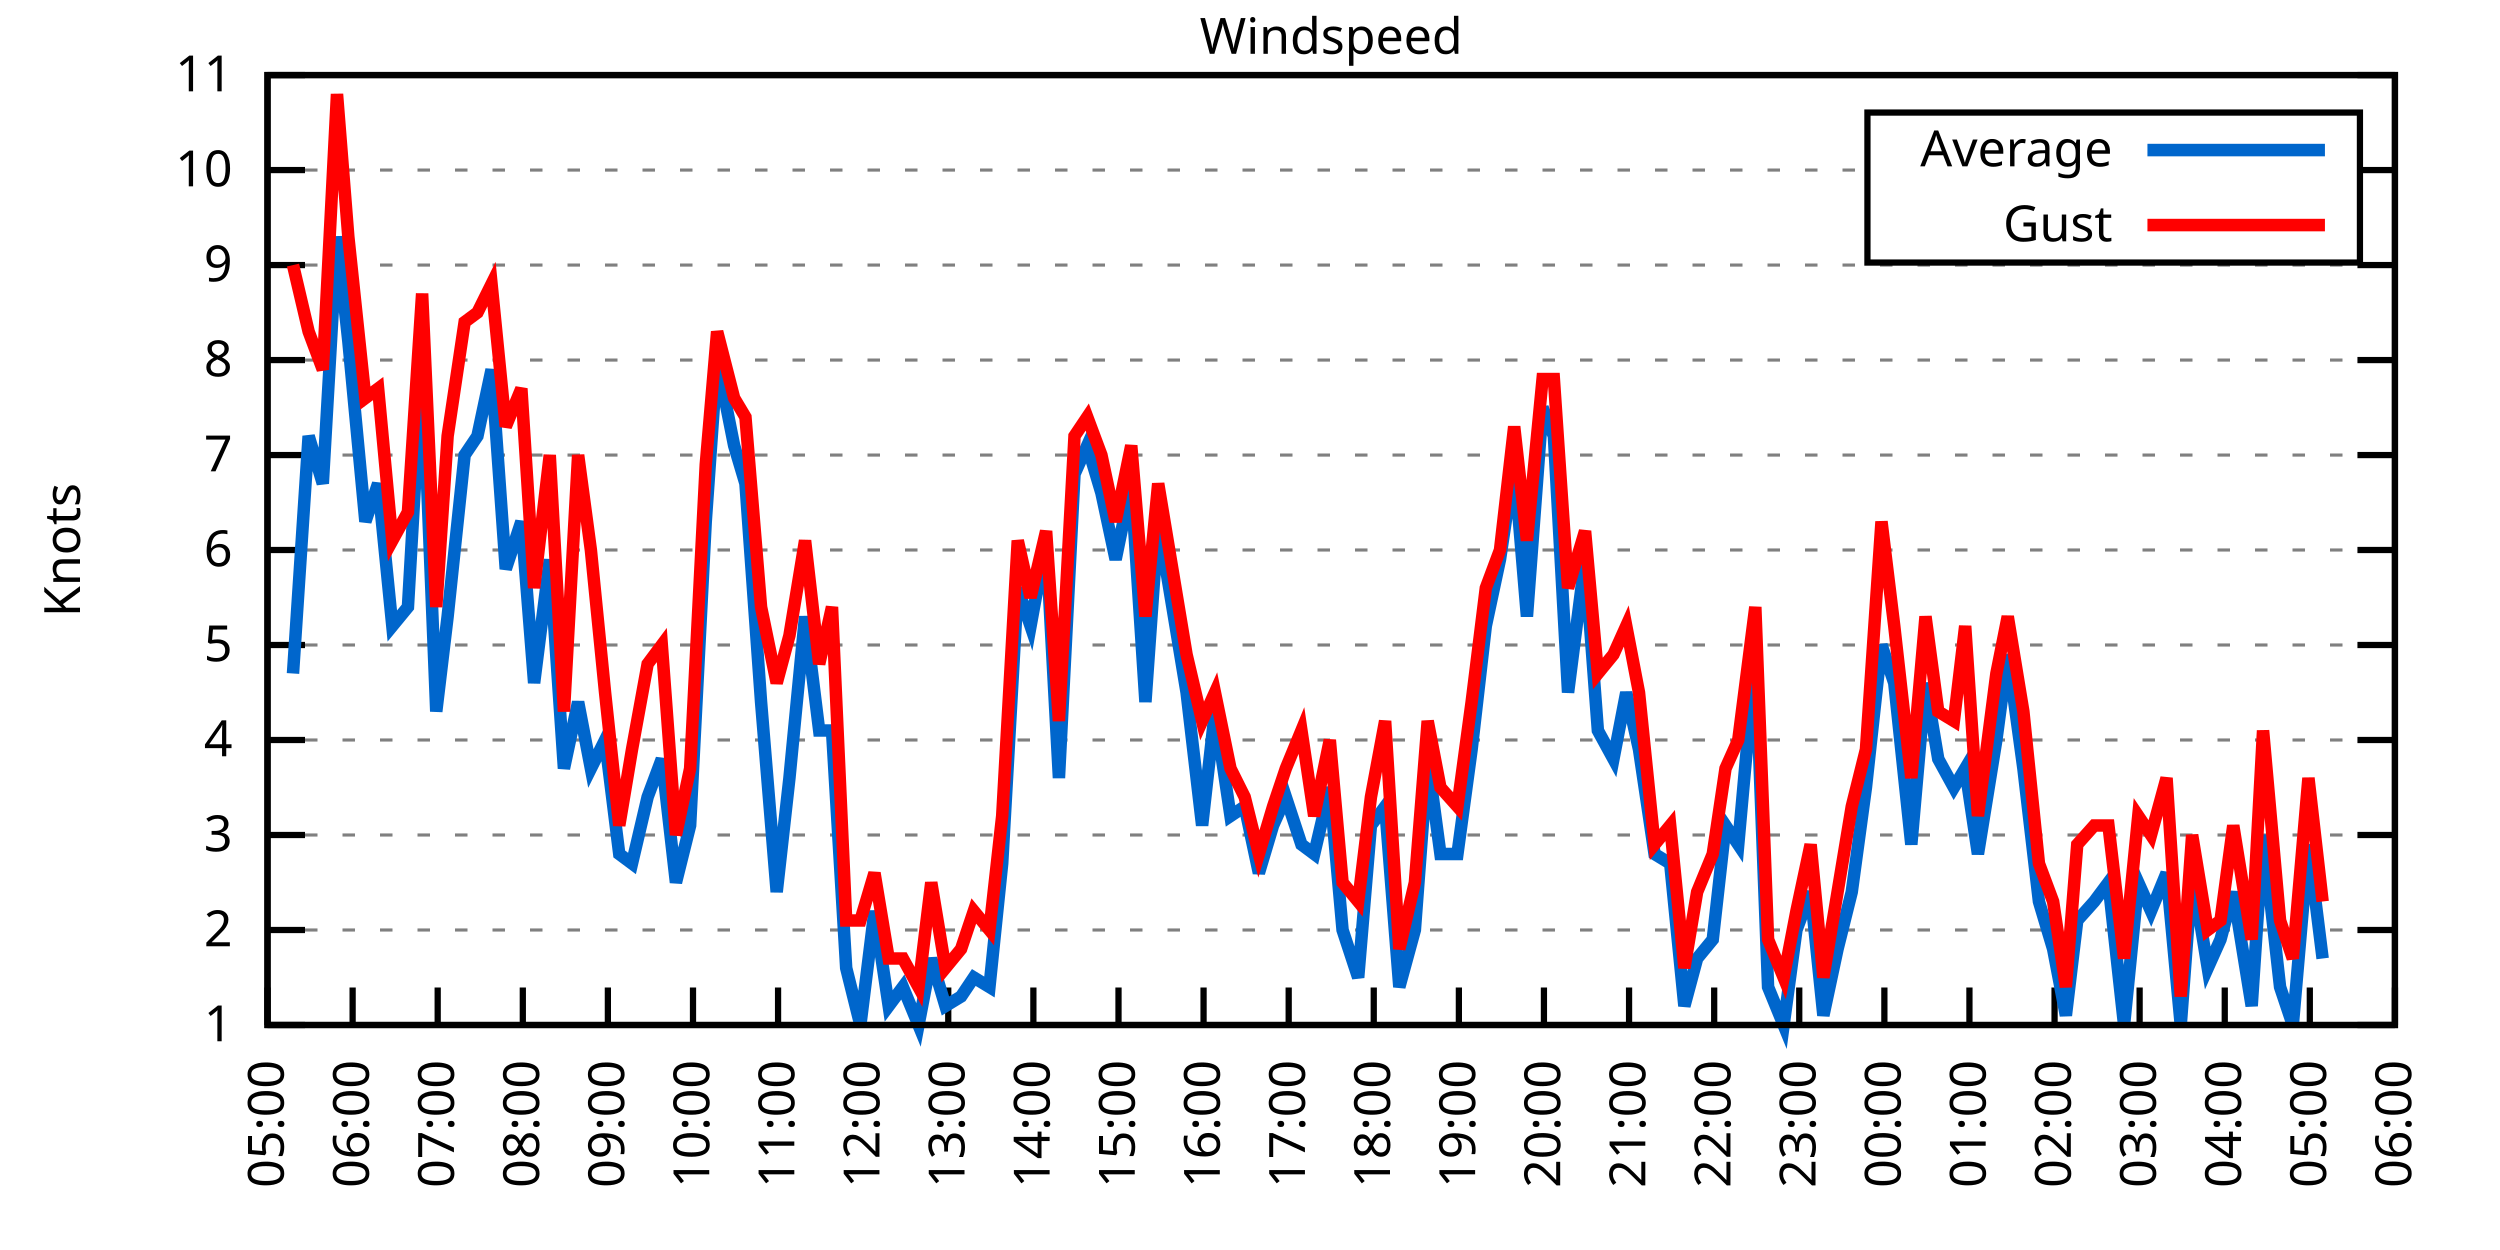
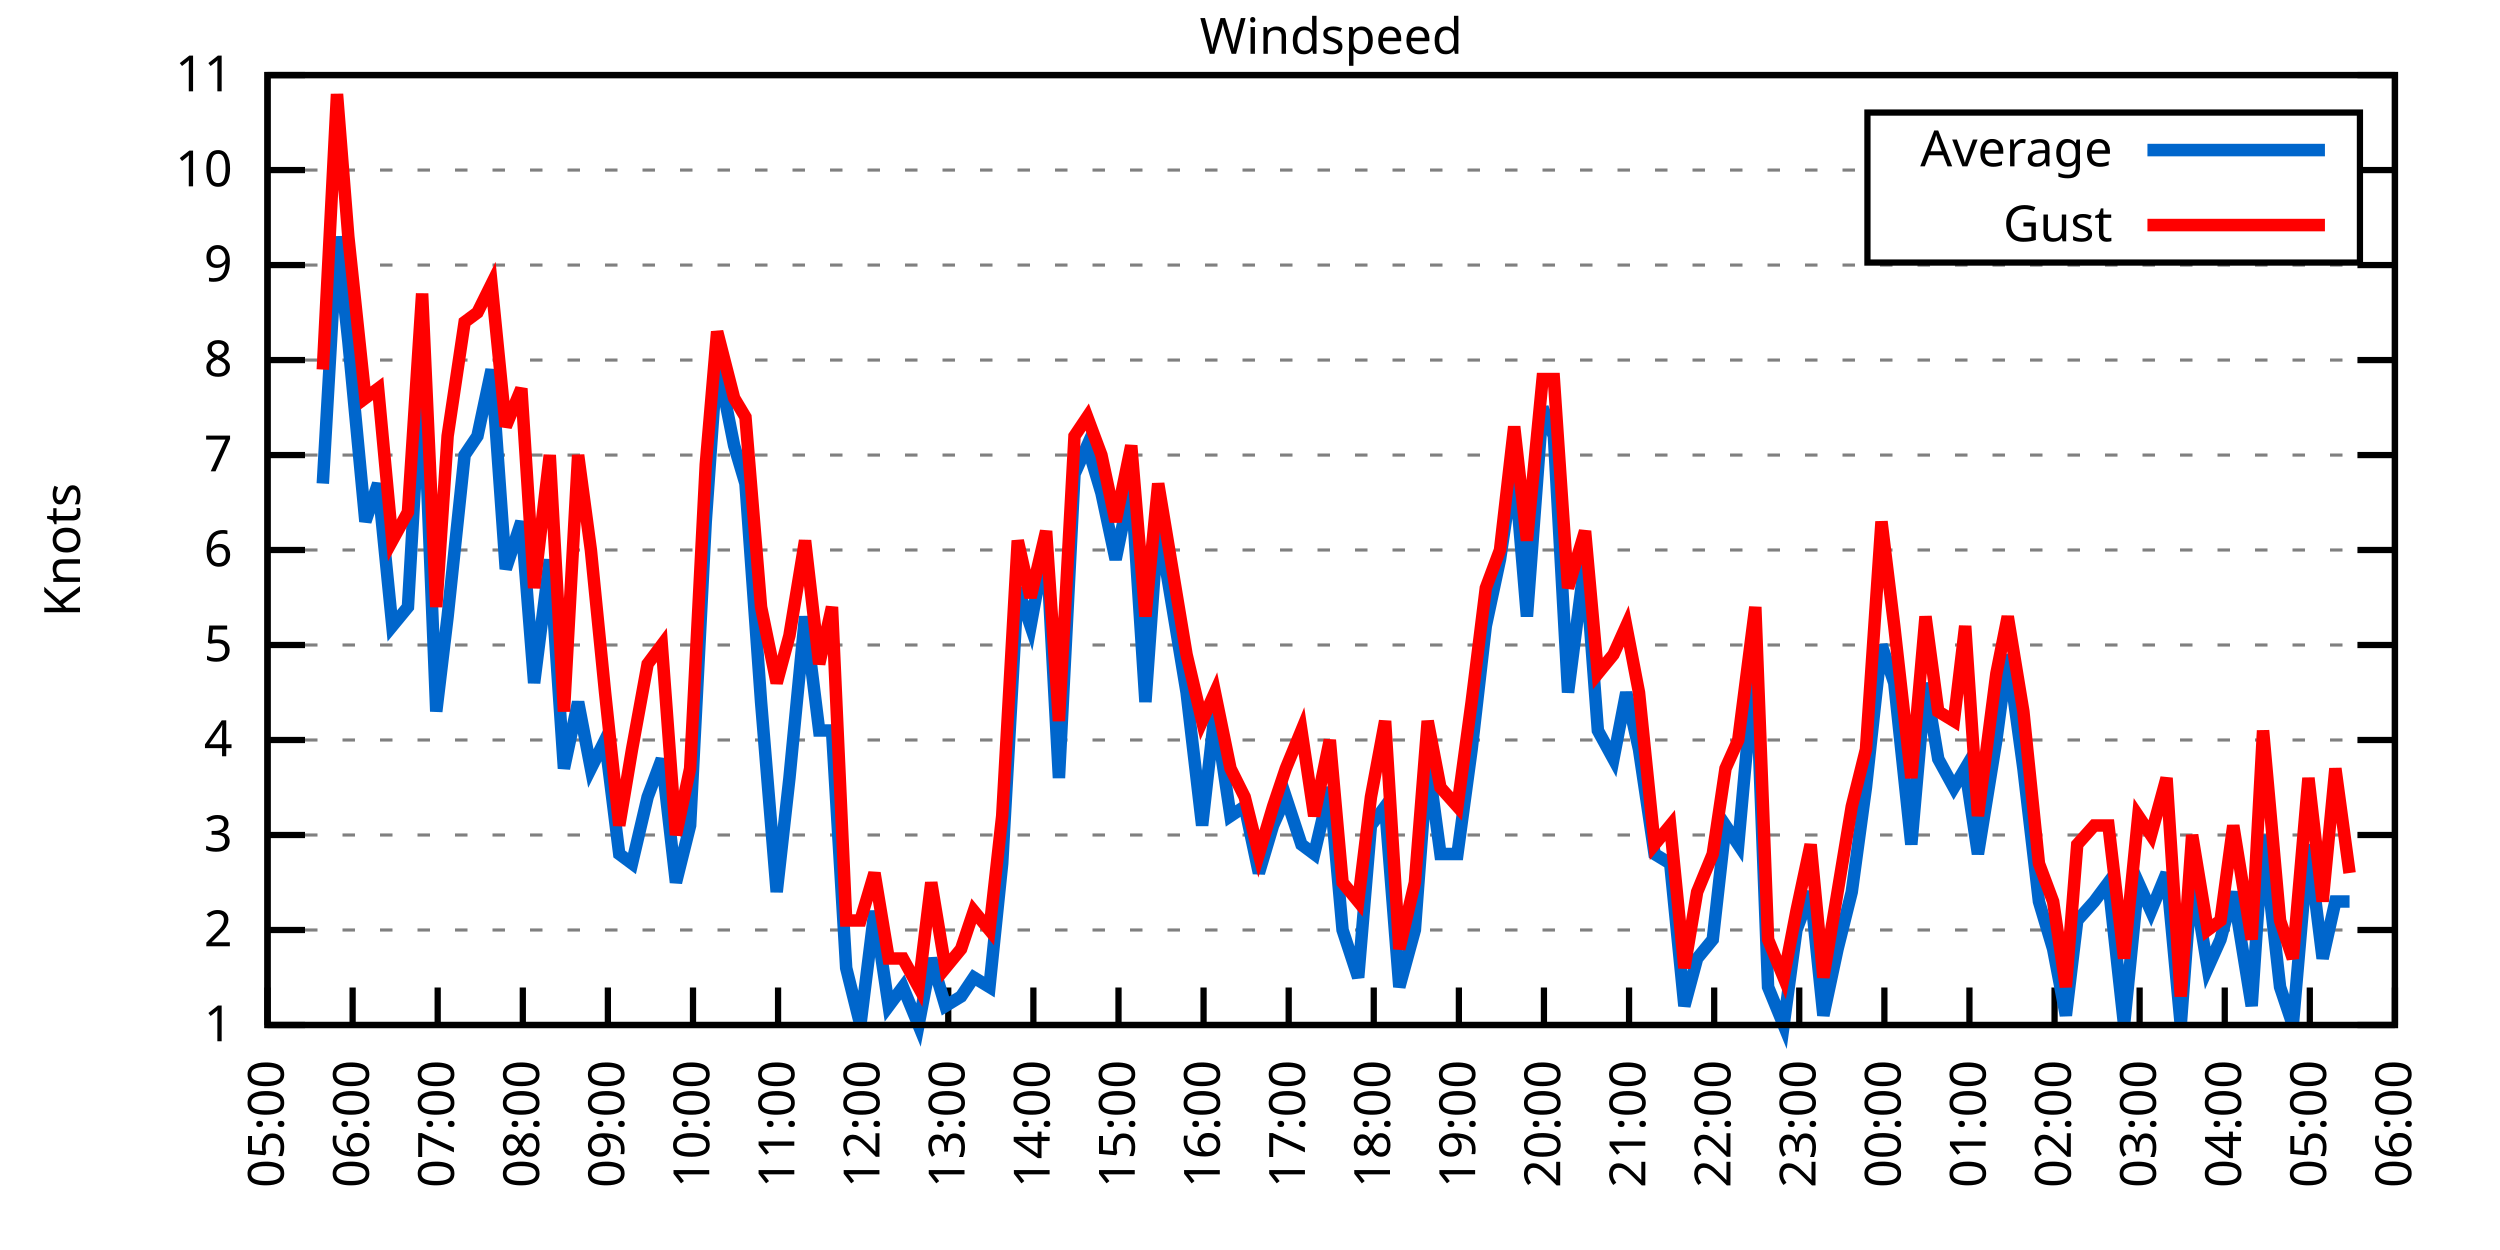
<svg xmlns="http://www.w3.org/2000/svg" xmlns:xlink="http://www.w3.org/1999/xlink" width="400" height="200" viewBox="0 0 400 200">
  <g id="gnuplot_canvas">
    <rect x="0" y="0" width="400" height="200" fill="none" />
    <defs>
      <circle id="gpDot" r="0.5" stroke-width="0.5" stroke="currentColor" />
      <path id="gpPt0" stroke-width="0.333" stroke="currentColor" d="M-1,0 h2 M0,-1 v2" />
      <path id="gpPt1" stroke-width="0.333" stroke="currentColor" d="M-1,-1 L1,1 M1,-1 L-1,1" />
      <path id="gpPt2" stroke-width="0.333" stroke="currentColor" d="M-1,0 L1,0 M0,-1 L0,1 M-1,-1 L1,1 M-1,1 L1,-1" />
      <rect id="gpPt3" stroke-width="0.333" stroke="currentColor" x="-1" y="-1" width="2" height="2" />
      <rect id="gpPt4" stroke-width="0.333" stroke="currentColor" fill="currentColor" x="-1" y="-1" width="2" height="2" />
      <circle id="gpPt5" stroke-width="0.333" stroke="currentColor" cx="0" cy="0" r="1" />
      <use xlink:href="#gpPt5" id="gpPt6" fill="currentColor" stroke="none" />
      <path id="gpPt7" stroke-width="0.333" stroke="currentColor" d="M0,-1.33 L-1.33,0.67 L1.33,0.67 z" />
      <use xlink:href="#gpPt7" id="gpPt8" fill="currentColor" stroke="none" />
      <use xlink:href="#gpPt7" id="gpPt9" stroke="currentColor" transform="rotate(180)" />
      <use xlink:href="#gpPt9" id="gpPt10" fill="currentColor" stroke="none" />
      <use xlink:href="#gpPt3" id="gpPt11" stroke="currentColor" transform="rotate(45)" />
      <use xlink:href="#gpPt11" id="gpPt12" fill="currentColor" stroke="none" />
      <path id="gpPt13" stroke-width="0.333" stroke="currentColor" d="M0,1.330 L1.265,0.411 L0.782,-1.067 L-0.782,-1.076 L-1.265,0.411 z" />
      <use xlink:href="#gpPt13" id="gpPt14" fill="currentColor" stroke="none" />
      <filter id="textbox" filterUnits="objectBoundingBox" x="0" y="0" height="1" width="1">
        <feFlood flood-color="white" flood-opacity="1" result="bgnd" />
        <feComposite in="SourceGraphic" in2="bgnd" operator="atop" />
      </filter>
      <filter id="greybox" filterUnits="objectBoundingBox" x="0" y="0" height="1" width="1">
        <feFlood flood-color="lightgrey" flood-opacity="1" result="grey" />
        <feComposite in="SourceGraphic" in2="grey" operator="atop" />
      </filter>
    </defs>
    <g fill="none" color="white" stroke="currentColor" stroke-width="1.00" stroke-linecap="butt" stroke-linejoin="miter">
</g>
    <g fill="none" color="black" stroke="currentColor" stroke-width="1.00" stroke-linecap="butt" stroke-linejoin="miter">
      <g stroke="none" shape-rendering="crispEdges">
        <polygon fill="rgb(255, 255, 255)" points="42.80,164.00 383.18,164.00 383.18,12.02 42.80,12.02 " />
      </g>
    </g>
    <g fill="none" color="black" stroke="currentColor" stroke-width="1.00" stroke-linecap="butt" stroke-linejoin="miter">
</g>
    <g fill="none" color="black" stroke="black" stroke-width="0.50" stroke-linecap="butt" stroke-linejoin="miter">
</g>
    <g fill="none" color="gray" stroke="currentColor" stroke-width="0.50" stroke-linecap="butt" stroke-linejoin="miter">
      <path stroke="gray" stroke-dasharray="2,4" class="gridline" d="M42.80,164.00 L383.19,164.00  " />
    </g>
    <g fill="none" color="gray" stroke="gray" stroke-width="1.00" stroke-linecap="butt" stroke-linejoin="miter">
</g>
    <g fill="none" color="black" stroke="currentColor" stroke-width="1.00" stroke-linecap="butt" stroke-linejoin="miter">
      <path stroke="black" d="M42.80,164.00 L48.80,164.00 M383.19,164.00 L377.19,164.00  " />
      <g transform="translate(37.20,166.60)" stroke="none" fill="black" font-family="Sans" font-size="8.00" text-anchor="end">
        <text>
          <tspan font-family="Sans"> 1</tspan>
        </text>
      </g>
    </g>
    <g fill="none" color="black" stroke="currentColor" stroke-width="1.00" stroke-linecap="butt" stroke-linejoin="miter">
</g>
    <g fill="none" color="black" stroke="black" stroke-width="0.50" stroke-linecap="butt" stroke-linejoin="miter">
</g>
    <g fill="none" color="gray" stroke="currentColor" stroke-width="0.50" stroke-linecap="butt" stroke-linejoin="miter">
      <path stroke="gray" stroke-dasharray="2,4" class="gridline" d="M42.80,148.80 L383.19,148.80  " />
    </g>
    <g fill="none" color="gray" stroke="gray" stroke-width="1.00" stroke-linecap="butt" stroke-linejoin="miter">
</g>
    <g fill="none" color="black" stroke="currentColor" stroke-width="1.00" stroke-linecap="butt" stroke-linejoin="miter">
      <path stroke="black" d="M42.80,148.80 L48.80,148.80 M383.19,148.80 L377.19,148.80  " />
      <g transform="translate(37.20,151.40)" stroke="none" fill="black" font-family="Sans" font-size="8.00" text-anchor="end">
        <text>
          <tspan font-family="Sans"> 2</tspan>
        </text>
      </g>
    </g>
    <g fill="none" color="black" stroke="currentColor" stroke-width="1.00" stroke-linecap="butt" stroke-linejoin="miter">
</g>
    <g fill="none" color="black" stroke="black" stroke-width="0.50" stroke-linecap="butt" stroke-linejoin="miter">
</g>
    <g fill="none" color="gray" stroke="currentColor" stroke-width="0.50" stroke-linecap="butt" stroke-linejoin="miter">
      <path stroke="gray" stroke-dasharray="2,4" class="gridline" d="M42.80,133.60 L383.19,133.60  " />
    </g>
    <g fill="none" color="gray" stroke="gray" stroke-width="1.00" stroke-linecap="butt" stroke-linejoin="miter">
</g>
    <g fill="none" color="black" stroke="currentColor" stroke-width="1.00" stroke-linecap="butt" stroke-linejoin="miter">
      <path stroke="black" d="M42.80,133.60 L48.80,133.60 M383.19,133.60 L377.19,133.60  " />
      <g transform="translate(37.20,136.20)" stroke="none" fill="black" font-family="Sans" font-size="8.00" text-anchor="end">
        <text>
          <tspan font-family="Sans"> 3</tspan>
        </text>
      </g>
    </g>
    <g fill="none" color="black" stroke="currentColor" stroke-width="1.00" stroke-linecap="butt" stroke-linejoin="miter">
</g>
    <g fill="none" color="black" stroke="black" stroke-width="0.50" stroke-linecap="butt" stroke-linejoin="miter">
</g>
    <g fill="none" color="gray" stroke="currentColor" stroke-width="0.50" stroke-linecap="butt" stroke-linejoin="miter">
      <path stroke="gray" stroke-dasharray="2,4" class="gridline" d="M42.80,118.40 L383.19,118.40  " />
    </g>
    <g fill="none" color="gray" stroke="gray" stroke-width="1.00" stroke-linecap="butt" stroke-linejoin="miter">
</g>
    <g fill="none" color="black" stroke="currentColor" stroke-width="1.00" stroke-linecap="butt" stroke-linejoin="miter">
      <path stroke="black" d="M42.80,118.40 L48.80,118.40 M383.19,118.40 L377.19,118.40  " />
      <g transform="translate(37.20,121.00)" stroke="none" fill="black" font-family="Sans" font-size="8.00" text-anchor="end">
        <text>
          <tspan font-family="Sans"> 4</tspan>
        </text>
      </g>
    </g>
    <g fill="none" color="black" stroke="currentColor" stroke-width="1.00" stroke-linecap="butt" stroke-linejoin="miter">
</g>
    <g fill="none" color="black" stroke="black" stroke-width="0.50" stroke-linecap="butt" stroke-linejoin="miter">
</g>
    <g fill="none" color="gray" stroke="currentColor" stroke-width="0.50" stroke-linecap="butt" stroke-linejoin="miter">
      <path stroke="gray" stroke-dasharray="2,4" class="gridline" d="M42.80,103.20 L383.19,103.20  " />
    </g>
    <g fill="none" color="gray" stroke="gray" stroke-width="1.00" stroke-linecap="butt" stroke-linejoin="miter">
</g>
    <g fill="none" color="black" stroke="currentColor" stroke-width="1.00" stroke-linecap="butt" stroke-linejoin="miter">
      <path stroke="black" d="M42.80,103.20 L48.80,103.20 M383.19,103.20 L377.19,103.20  " />
      <g transform="translate(37.20,105.80)" stroke="none" fill="black" font-family="Sans" font-size="8.00" text-anchor="end">
        <text>
          <tspan font-family="Sans"> 5</tspan>
        </text>
      </g>
    </g>
    <g fill="none" color="black" stroke="currentColor" stroke-width="1.00" stroke-linecap="butt" stroke-linejoin="miter">
</g>
    <g fill="none" color="black" stroke="black" stroke-width="0.50" stroke-linecap="butt" stroke-linejoin="miter">
</g>
    <g fill="none" color="gray" stroke="currentColor" stroke-width="0.50" stroke-linecap="butt" stroke-linejoin="miter">
      <path stroke="gray" stroke-dasharray="2,4" class="gridline" d="M42.80,88.00 L383.19,88.00  " />
    </g>
    <g fill="none" color="gray" stroke="gray" stroke-width="1.00" stroke-linecap="butt" stroke-linejoin="miter">
</g>
    <g fill="none" color="black" stroke="currentColor" stroke-width="1.00" stroke-linecap="butt" stroke-linejoin="miter">
      <path stroke="black" d="M42.80,88.00 L48.80,88.00 M383.19,88.00 L377.19,88.00  " />
      <g transform="translate(37.20,90.60)" stroke="none" fill="black" font-family="Sans" font-size="8.00" text-anchor="end">
        <text>
          <tspan font-family="Sans"> 6</tspan>
        </text>
      </g>
    </g>
    <g fill="none" color="black" stroke="currentColor" stroke-width="1.00" stroke-linecap="butt" stroke-linejoin="miter">
</g>
    <g fill="none" color="black" stroke="black" stroke-width="0.50" stroke-linecap="butt" stroke-linejoin="miter">
</g>
    <g fill="none" color="gray" stroke="currentColor" stroke-width="0.50" stroke-linecap="butt" stroke-linejoin="miter">
      <path stroke="gray" stroke-dasharray="2,4" class="gridline" d="M42.80,72.81 L383.19,72.81  " />
    </g>
    <g fill="none" color="gray" stroke="gray" stroke-width="1.00" stroke-linecap="butt" stroke-linejoin="miter">
</g>
    <g fill="none" color="black" stroke="currentColor" stroke-width="1.00" stroke-linecap="butt" stroke-linejoin="miter">
      <path stroke="black" d="M42.80,72.81 L48.80,72.81 M383.19,72.81 L377.19,72.81  " />
      <g transform="translate(37.20,75.41)" stroke="none" fill="black" font-family="Sans" font-size="8.00" text-anchor="end">
        <text>
          <tspan font-family="Sans"> 7</tspan>
        </text>
      </g>
    </g>
    <g fill="none" color="black" stroke="currentColor" stroke-width="1.00" stroke-linecap="butt" stroke-linejoin="miter">
</g>
    <g fill="none" color="black" stroke="black" stroke-width="0.50" stroke-linecap="butt" stroke-linejoin="miter">
</g>
    <g fill="none" color="gray" stroke="currentColor" stroke-width="0.50" stroke-linecap="butt" stroke-linejoin="miter">
      <path stroke="gray" stroke-dasharray="2,4" class="gridline" d="M42.80,57.61 L383.19,57.61  " />
    </g>
    <g fill="none" color="gray" stroke="gray" stroke-width="1.00" stroke-linecap="butt" stroke-linejoin="miter">
</g>
    <g fill="none" color="black" stroke="currentColor" stroke-width="1.00" stroke-linecap="butt" stroke-linejoin="miter">
      <path stroke="black" d="M42.80,57.61 L48.80,57.61 M383.19,57.61 L377.19,57.61  " />
      <g transform="translate(37.20,60.21)" stroke="none" fill="black" font-family="Sans" font-size="8.00" text-anchor="end">
        <text>
          <tspan font-family="Sans"> 8</tspan>
        </text>
      </g>
    </g>
    <g fill="none" color="black" stroke="currentColor" stroke-width="1.00" stroke-linecap="butt" stroke-linejoin="miter">
</g>
    <g fill="none" color="black" stroke="black" stroke-width="0.50" stroke-linecap="butt" stroke-linejoin="miter">
</g>
    <g fill="none" color="gray" stroke="currentColor" stroke-width="0.50" stroke-linecap="butt" stroke-linejoin="miter">
      <path stroke="gray" stroke-dasharray="2,4" class="gridline" d="M42.80,42.41 L383.19,42.41  " />
    </g>
    <g fill="none" color="gray" stroke="gray" stroke-width="1.00" stroke-linecap="butt" stroke-linejoin="miter">
</g>
    <g fill="none" color="black" stroke="currentColor" stroke-width="1.00" stroke-linecap="butt" stroke-linejoin="miter">
      <path stroke="black" d="M42.80,42.41 L48.80,42.41 M383.19,42.41 L377.19,42.41  " />
      <g transform="translate(37.20,45.01)" stroke="none" fill="black" font-family="Sans" font-size="8.00" text-anchor="end">
        <text>
          <tspan font-family="Sans"> 9</tspan>
        </text>
      </g>
    </g>
    <g fill="none" color="black" stroke="currentColor" stroke-width="1.00" stroke-linecap="butt" stroke-linejoin="miter">
</g>
    <g fill="none" color="black" stroke="black" stroke-width="0.50" stroke-linecap="butt" stroke-linejoin="miter">
</g>
    <g fill="none" color="gray" stroke="currentColor" stroke-width="0.50" stroke-linecap="butt" stroke-linejoin="miter">
      <path stroke="gray" stroke-dasharray="2,4" class="gridline" d="M42.80,27.21 L298.79,27.21 M377.59,27.21 L383.19,27.21  " />
    </g>
    <g fill="none" color="gray" stroke="gray" stroke-width="1.00" stroke-linecap="butt" stroke-linejoin="miter">
</g>
    <g fill="none" color="black" stroke="currentColor" stroke-width="1.00" stroke-linecap="butt" stroke-linejoin="miter">
      <path stroke="black" d="M42.80,27.21 L48.80,27.21 M383.19,27.21 L377.19,27.21  " />
      <g transform="translate(37.20,29.81)" stroke="none" fill="black" font-family="Sans" font-size="8.00" text-anchor="end">
        <text>
          <tspan font-family="Sans"> 10</tspan>
        </text>
      </g>
    </g>
    <g fill="none" color="black" stroke="currentColor" stroke-width="1.00" stroke-linecap="butt" stroke-linejoin="miter">
</g>
    <g fill="none" color="black" stroke="black" stroke-width="0.50" stroke-linecap="butt" stroke-linejoin="miter">
</g>
    <g fill="none" color="gray" stroke="currentColor" stroke-width="0.50" stroke-linecap="butt" stroke-linejoin="miter">
      <path stroke="gray" stroke-dasharray="2,4" class="gridline" d="M42.80,12.01 L383.19,12.01  " />
    </g>
    <g fill="none" color="gray" stroke="gray" stroke-width="1.00" stroke-linecap="butt" stroke-linejoin="miter">
</g>
    <g fill="none" color="black" stroke="currentColor" stroke-width="1.00" stroke-linecap="butt" stroke-linejoin="miter">
      <path stroke="black" d="M42.80,12.01 L48.80,12.01 M383.19,12.01 L377.19,12.01  " />
      <g transform="translate(37.20,14.61)" stroke="none" fill="black" font-family="Sans" font-size="8.00" text-anchor="end">
        <text>
          <tspan font-family="Sans"> 11</tspan>
        </text>
      </g>
    </g>
    <g fill="none" color="black" stroke="currentColor" stroke-width="1.00" stroke-linecap="butt" stroke-linejoin="miter">
      <path stroke="black" d="M42.80,164.00 L42.80,158.00  " />
      <g transform="translate(45.40,169.60) rotate(270.00)" stroke="none" fill="black" font-family="Sans" font-size="8.00" text-anchor="end">
        <text>
          <tspan font-family="Sans">05:00</tspan>
        </text>
      </g>
    </g>
    <g fill="none" color="black" stroke="currentColor" stroke-width="1.00" stroke-linecap="butt" stroke-linejoin="miter">
      <path stroke="black" d="M56.42,164.00 L56.42,158.00  " />
      <g transform="translate(59.02,169.60) rotate(270.00)" stroke="none" fill="black" font-family="Sans" font-size="8.00" text-anchor="end">
        <text>
          <tspan font-family="Sans">06:00</tspan>
        </text>
      </g>
    </g>
    <g fill="none" color="black" stroke="currentColor" stroke-width="1.00" stroke-linecap="butt" stroke-linejoin="miter">
      <path stroke="black" d="M70.03,164.00 L70.03,158.00  " />
      <g transform="translate(72.63,169.60) rotate(270.00)" stroke="none" fill="black" font-family="Sans" font-size="8.00" text-anchor="end">
        <text>
          <tspan font-family="Sans">07:00</tspan>
        </text>
      </g>
    </g>
    <g fill="none" color="black" stroke="currentColor" stroke-width="1.00" stroke-linecap="butt" stroke-linejoin="miter">
      <path stroke="black" d="M83.65,164.00 L83.65,158.00  " />
      <g transform="translate(86.25,169.60) rotate(270.00)" stroke="none" fill="black" font-family="Sans" font-size="8.00" text-anchor="end">
        <text>
          <tspan font-family="Sans">08:00</tspan>
        </text>
      </g>
    </g>
    <g fill="none" color="black" stroke="currentColor" stroke-width="1.00" stroke-linecap="butt" stroke-linejoin="miter">
      <path stroke="black" d="M97.26,164.00 L97.26,158.00  " />
      <g transform="translate(99.86,169.60) rotate(270.00)" stroke="none" fill="black" font-family="Sans" font-size="8.00" text-anchor="end">
        <text>
          <tspan font-family="Sans">09:00</tspan>
        </text>
      </g>
    </g>
    <g fill="none" color="black" stroke="currentColor" stroke-width="1.00" stroke-linecap="butt" stroke-linejoin="miter">
      <path stroke="black" d="M110.88,164.00 L110.88,158.00  " />
      <g transform="translate(113.48,169.60) rotate(270.00)" stroke="none" fill="black" font-family="Sans" font-size="8.00" text-anchor="end">
        <text>
          <tspan font-family="Sans">10:00</tspan>
        </text>
      </g>
    </g>
    <g fill="none" color="black" stroke="currentColor" stroke-width="1.00" stroke-linecap="butt" stroke-linejoin="miter">
      <path stroke="black" d="M124.49,164.00 L124.49,158.00  " />
      <g transform="translate(127.09,169.60) rotate(270.00)" stroke="none" fill="black" font-family="Sans" font-size="8.00" text-anchor="end">
        <text>
          <tspan font-family="Sans">11:00</tspan>
        </text>
      </g>
    </g>
    <g fill="none" color="black" stroke="currentColor" stroke-width="1.00" stroke-linecap="butt" stroke-linejoin="miter">
      <path stroke="black" d="M138.11,164.00 L138.11,158.00  " />
      <g transform="translate(140.71,169.60) rotate(270.00)" stroke="none" fill="black" font-family="Sans" font-size="8.00" text-anchor="end">
        <text>
          <tspan font-family="Sans">12:00</tspan>
        </text>
      </g>
    </g>
    <g fill="none" color="black" stroke="currentColor" stroke-width="1.00" stroke-linecap="butt" stroke-linejoin="miter">
      <path stroke="black" d="M151.72,164.00 L151.72,158.00  " />
      <g transform="translate(154.32,169.60) rotate(270.00)" stroke="none" fill="black" font-family="Sans" font-size="8.00" text-anchor="end">
        <text>
          <tspan font-family="Sans">13:00</tspan>
        </text>
      </g>
    </g>
    <g fill="none" color="black" stroke="currentColor" stroke-width="1.00" stroke-linecap="butt" stroke-linejoin="miter">
      <path stroke="black" d="M165.34,164.00 L165.34,158.00  " />
      <g transform="translate(167.94,169.60) rotate(270.00)" stroke="none" fill="black" font-family="Sans" font-size="8.00" text-anchor="end">
        <text>
          <tspan font-family="Sans">14:00</tspan>
        </text>
      </g>
    </g>
    <g fill="none" color="black" stroke="currentColor" stroke-width="1.00" stroke-linecap="butt" stroke-linejoin="miter">
      <path stroke="black" d="M178.96,164.00 L178.96,158.00  " />
      <g transform="translate(181.56,169.60) rotate(270.00)" stroke="none" fill="black" font-family="Sans" font-size="8.00" text-anchor="end">
        <text>
          <tspan font-family="Sans">15:00</tspan>
        </text>
      </g>
    </g>
    <g fill="none" color="black" stroke="currentColor" stroke-width="1.00" stroke-linecap="butt" stroke-linejoin="miter">
      <path stroke="black" d="M192.57,164.00 L192.57,158.00  " />
      <g transform="translate(195.17,169.60) rotate(270.00)" stroke="none" fill="black" font-family="Sans" font-size="8.00" text-anchor="end">
        <text>
          <tspan font-family="Sans">16:00</tspan>
        </text>
      </g>
    </g>
    <g fill="none" color="black" stroke="currentColor" stroke-width="1.00" stroke-linecap="butt" stroke-linejoin="miter">
      <path stroke="black" d="M206.19,164.00 L206.19,158.00  " />
      <g transform="translate(208.79,169.60) rotate(270.00)" stroke="none" fill="black" font-family="Sans" font-size="8.00" text-anchor="end">
        <text>
          <tspan font-family="Sans">17:00</tspan>
        </text>
      </g>
    </g>
    <g fill="none" color="black" stroke="currentColor" stroke-width="1.00" stroke-linecap="butt" stroke-linejoin="miter">
      <path stroke="black" d="M219.80,164.00 L219.80,158.00  " />
      <g transform="translate(222.40,169.60) rotate(270.00)" stroke="none" fill="black" font-family="Sans" font-size="8.00" text-anchor="end">
        <text>
          <tspan font-family="Sans">18:00</tspan>
        </text>
      </g>
    </g>
    <g fill="none" color="black" stroke="currentColor" stroke-width="1.00" stroke-linecap="butt" stroke-linejoin="miter">
      <path stroke="black" d="M233.42,164.00 L233.42,158.00  " />
      <g transform="translate(236.02,169.60) rotate(270.00)" stroke="none" fill="black" font-family="Sans" font-size="8.00" text-anchor="end">
        <text>
          <tspan font-family="Sans">19:00</tspan>
        </text>
      </g>
    </g>
    <g fill="none" color="black" stroke="currentColor" stroke-width="1.00" stroke-linecap="butt" stroke-linejoin="miter">
      <path stroke="black" d="M247.03,164.00 L247.03,158.00  " />
      <g transform="translate(249.63,169.60) rotate(270.00)" stroke="none" fill="black" font-family="Sans" font-size="8.00" text-anchor="end">
        <text>
          <tspan font-family="Sans">20:00</tspan>
        </text>
      </g>
    </g>
    <g fill="none" color="black" stroke="currentColor" stroke-width="1.00" stroke-linecap="butt" stroke-linejoin="miter">
      <path stroke="black" d="M260.65,164.00 L260.65,158.00  " />
      <g transform="translate(263.25,169.60) rotate(270.00)" stroke="none" fill="black" font-family="Sans" font-size="8.00" text-anchor="end">
        <text>
          <tspan font-family="Sans">21:00</tspan>
        </text>
      </g>
    </g>
    <g fill="none" color="black" stroke="currentColor" stroke-width="1.00" stroke-linecap="butt" stroke-linejoin="miter">
      <path stroke="black" d="M274.27,164.00 L274.27,158.00  " />
      <g transform="translate(276.87,169.60) rotate(270.00)" stroke="none" fill="black" font-family="Sans" font-size="8.00" text-anchor="end">
        <text>
          <tspan font-family="Sans">22:00</tspan>
        </text>
      </g>
    </g>
    <g fill="none" color="black" stroke="currentColor" stroke-width="1.00" stroke-linecap="butt" stroke-linejoin="miter">
      <path stroke="black" d="M287.88,164.00 L287.88,158.00  " />
      <g transform="translate(290.48,169.60) rotate(270.00)" stroke="none" fill="black" font-family="Sans" font-size="8.00" text-anchor="end">
        <text>
          <tspan font-family="Sans">23:00</tspan>
        </text>
      </g>
    </g>
    <g fill="none" color="black" stroke="currentColor" stroke-width="1.00" stroke-linecap="butt" stroke-linejoin="miter">
      <path stroke="black" d="M301.50,164.00 L301.50,158.00  " />
      <g transform="translate(304.10,169.60) rotate(270.00)" stroke="none" fill="black" font-family="Sans" font-size="8.00" text-anchor="end">
        <text>
          <tspan font-family="Sans">00:00</tspan>
        </text>
      </g>
    </g>
    <g fill="none" color="black" stroke="currentColor" stroke-width="1.00" stroke-linecap="butt" stroke-linejoin="miter">
      <path stroke="black" d="M315.11,164.00 L315.11,158.00  " />
      <g transform="translate(317.71,169.60) rotate(270.00)" stroke="none" fill="black" font-family="Sans" font-size="8.00" text-anchor="end">
        <text>
          <tspan font-family="Sans">01:00</tspan>
        </text>
      </g>
    </g>
    <g fill="none" color="black" stroke="currentColor" stroke-width="1.00" stroke-linecap="butt" stroke-linejoin="miter">
      <path stroke="black" d="M328.73,164.00 L328.73,158.00  " />
      <g transform="translate(331.33,169.60) rotate(270.00)" stroke="none" fill="black" font-family="Sans" font-size="8.00" text-anchor="end">
        <text>
          <tspan font-family="Sans">02:00</tspan>
        </text>
      </g>
    </g>
    <g fill="none" color="black" stroke="currentColor" stroke-width="1.00" stroke-linecap="butt" stroke-linejoin="miter">
      <path stroke="black" d="M342.34,164.00 L342.34,158.00  " />
      <g transform="translate(344.94,169.60) rotate(270.00)" stroke="none" fill="black" font-family="Sans" font-size="8.00" text-anchor="end">
        <text>
          <tspan font-family="Sans">03:00</tspan>
        </text>
      </g>
    </g>
    <g fill="none" color="black" stroke="currentColor" stroke-width="1.00" stroke-linecap="butt" stroke-linejoin="miter">
      <path stroke="black" d="M355.96,164.00 L355.96,158.00  " />
      <g transform="translate(358.56,169.60) rotate(270.00)" stroke="none" fill="black" font-family="Sans" font-size="8.00" text-anchor="end">
        <text>
          <tspan font-family="Sans">04:00</tspan>
        </text>
      </g>
    </g>
    <g fill="none" color="black" stroke="currentColor" stroke-width="1.00" stroke-linecap="butt" stroke-linejoin="miter">
      <path stroke="black" d="M369.57,164.00 L369.57,158.00  " />
      <g transform="translate(372.17,169.60) rotate(270.00)" stroke="none" fill="black" font-family="Sans" font-size="8.00" text-anchor="end">
        <text>
          <tspan font-family="Sans">05:00</tspan>
        </text>
      </g>
    </g>
    <g fill="none" color="black" stroke="currentColor" stroke-width="1.00" stroke-linecap="butt" stroke-linejoin="miter">
      <path stroke="black" d="M383.19,164.00 L383.19,158.00  " />
      <g transform="translate(385.79,169.60) rotate(270.00)" stroke="none" fill="black" font-family="Sans" font-size="8.00" text-anchor="end">
        <text>
          <tspan font-family="Sans">06:00</tspan>
        </text>
      </g>
    </g>
    <g fill="none" color="black" stroke="currentColor" stroke-width="1.00" stroke-linecap="butt" stroke-linejoin="miter">
</g>
    <g fill="none" color="black" stroke="currentColor" stroke-width="1.00" stroke-linecap="butt" stroke-linejoin="miter">
      <path stroke="black" d="M42.80,12.01 L42.80,164.00 L383.19,164.00 L383.19,12.01 L42.80,12.01 Z  " />
    </g>
    <g fill="none" color="black" stroke="currentColor" stroke-width="1.00" stroke-linecap="butt" stroke-linejoin="miter">
</g>
    <g fill="none" color="black" stroke="currentColor" stroke-width="1.00" stroke-linecap="butt" stroke-linejoin="miter">
      <path stroke="black" d="M298.79,42.01 L298.79,18.01 L377.59,18.01 L377.59,42.01 L298.79,42.01 Z  " />
    </g>
    <g id="Windspeed_plot_1">
      <g fill="none" color="white" stroke="black" stroke-width="2.00" stroke-linecap="butt" stroke-linejoin="miter">
</g>
      <g fill="none" color="black" stroke="currentColor" stroke-width="2.00" stroke-linecap="butt" stroke-linejoin="miter">
        <g transform="translate(337.99,26.61)" stroke="none" fill="black" font-family="Sans" font-size="8.00" text-anchor="end">
          <text>
            <tspan font-family="Sans">Average</tspan>
          </text>
        </g>
      </g>
      <g fill="none" color="black" stroke="currentColor" stroke-width="2.00" stroke-linecap="butt" stroke-linejoin="miter">
-         <path stroke="rgb(  0, 102, 204)" d="M343.59,24.01 L371.99,24.01 M46.88,107.76 L49.38,69.77 L51.65,77.37 L53.92,37.85 L55.73,54.57 L58.46,83.45   L60.50,77.37 L62.77,100.16 L65.27,97.12 L67.54,57.61 L69.80,113.84 L71.62,98.64 L74.34,72.81 L76.39,69.77   L78.65,59.13 L80.92,91.04 L83.42,83.45 L85.46,109.28 L87.96,89.52 L90.23,122.96 L92.50,112.32 L94.54,122.96   L96.81,118.40 L99.08,136.64 L101.12,138.16 L103.62,127.52 L105.89,121.44 L108.15,141.20 L110.42,132.08 L112.92,83.45   L114.74,57.61 L117.46,71.29 L119.27,77.37 L121.77,112.32 L124.27,142.72 L126.31,124.48 L128.81,98.64 L131.07,116.88   L133.12,116.88 L135.39,154.88 L137.66,164.00 L139.92,145.76 L142.19,160.96 L144.46,157.92 L146.96,164.00 L149.00,153.36   L151.27,160.96 L153.77,159.44 L155.81,156.40 L158.31,157.92 L160.35,138.16 L162.84,94.08 L164.89,100.16 L167.38,86.49   L169.43,124.48 L171.92,75.85 L173.96,71.29 L176.23,78.89 L178.50,89.52 L181.00,77.37 L183.27,112.32 L185.31,83.45   L187.58,97.12 L189.85,110.80 L192.34,132.08 L194.39,113.84 L196.88,130.56 L199.15,129.04 L201.42,139.68 L203.69,132.08   L205.73,127.52 L208.23,135.12 L210.27,136.64 L212.77,126.00 L214.81,148.80 L217.31,156.40 L219.35,132.08 L221.62,129.04   L223.89,157.92 L226.38,148.80 L228.43,121.44 L230.47,136.64 L233.19,136.64 L235.46,119.92 L237.73,100.16 L240.00,89.52   L242.27,74.33 L244.31,98.64 L246.81,65.21 L248.62,69.77 L250.89,110.80 L253.61,89.52 L255.66,116.88 L258.15,121.44   L260.20,110.80 L262.24,119.92 L264.73,136.64 L267.23,138.16 L269.50,160.96 L271.54,153.36 L274.04,150.32 L276.08,132.08   L278.12,135.12 L280.85,104.72 L282.89,157.92 L285.38,164.00 L287.43,148.80 L289.70,142.72 L291.74,162.48 L294.01,151.84   L296.28,142.72 L298.55,126.00 L301.04,103.20 L303.08,109.28 L305.81,135.12 L308.08,109.28 L310.12,121.44 L312.62,126.00   L314.43,122.96 L316.47,136.64 L319.42,118.40 L321.24,104.72 L323.74,122.96 L326.23,144.24 L328.50,151.84 L330.54,162.48   L332.36,147.28 L335.08,144.24 L337.35,141.20 L339.85,164.00 L342.12,141.20 L344.16,145.76 L346.65,139.68 L348.92,164.00   L350.74,139.68 L353.24,154.88 L355.28,150.32 L357.32,142.72 L360.27,160.96 L362.09,133.60 L364.81,157.92 L366.85,164.00   L369.35,135.12 L371.62,153.36  " />
+         <path stroke="rgb(  0, 102, 204)" d="M343.59,24.01 L371.99,24.01 M51.65,77.37 L53.92,37.85 L55.73,54.57 L58.46,83.45 L60.50,77.37 L62.77,100.16   L65.27,97.12 L67.54,57.61 L69.80,113.84 L71.62,98.64 L74.34,72.81 L76.39,69.77 L78.65,59.13 L80.92,91.04   L83.42,83.45 L85.46,109.28 L87.96,89.52 L90.23,122.96 L92.50,112.32 L94.54,122.96 L96.81,118.40 L99.08,136.64   L101.12,138.16 L103.62,127.52 L105.89,121.44 L108.15,141.20 L110.42,132.08 L112.92,83.45 L114.74,57.61 L117.46,71.29   L119.27,77.37 L121.77,112.32 L124.27,142.72 L126.31,124.48 L128.81,98.64 L131.07,116.88 L133.12,116.88 L135.39,154.88   L137.66,164.00 L139.92,145.76 L142.19,160.96 L144.46,157.92 L146.96,164.00 L149.00,153.36 L151.27,160.96 L153.77,159.44   L155.81,156.40 L158.31,157.92 L160.35,138.16 L162.84,94.08 L164.89,100.16 L167.38,86.49 L169.43,124.48 L171.92,75.85   L173.96,71.29 L176.23,78.89 L178.50,89.52 L181.00,77.37 L183.27,112.32 L185.31,83.45 L187.58,97.12 L189.85,110.80   L192.34,132.08 L194.39,113.84 L196.88,130.56 L199.15,129.04 L201.42,139.68 L203.69,132.08 L205.73,127.52 L208.23,135.12   L210.27,136.64 L212.77,126.00 L214.81,148.80 L217.31,156.40 L219.35,132.08 L221.62,129.04 L223.89,157.92 L226.38,148.80   L228.43,121.44 L230.47,136.64 L233.19,136.64 L235.46,119.92 L237.73,100.16 L240.00,89.52 L242.27,74.33 L244.31,98.64   L246.81,65.21 L248.62,69.77 L250.89,110.80 L253.61,89.52 L255.66,116.88 L258.15,121.44 L260.20,110.80 L262.24,119.92   L264.73,136.64 L267.23,138.16 L269.50,160.96 L271.54,153.36 L274.04,150.32 L276.08,132.08 L278.12,135.12 L280.85,104.72   L282.89,157.92 L285.38,164.00 L287.43,148.80 L289.70,142.72 L291.74,162.48 L294.01,151.84 L296.28,142.72 L298.55,126.00   L301.04,103.20 L303.08,109.28 L305.81,135.12 L308.08,109.28 L310.12,121.44 L312.62,126.00 L314.43,122.96 L316.47,136.64   L319.42,118.40 L321.24,104.72 L323.74,122.96 L326.23,144.24 L328.50,151.84 L330.54,162.48 L332.36,147.28 L335.08,144.24   L337.35,141.20 L339.85,164.00 L342.12,141.20 L344.16,145.76 L346.65,139.68 L348.92,164.00 L350.74,139.68 L353.24,154.88   L355.28,150.32 L357.32,142.72 L360.27,160.96 L362.09,133.60 L364.81,157.92 L366.85,164.00 L369.35,135.12 L371.62,153.36   L373.66,144.24 L375.93,144.24  " />
      </g>
    </g>
    <g id="Windspeed_plot_2">
      <g fill="none" color="black" stroke="currentColor" stroke-width="2.00" stroke-linecap="butt" stroke-linejoin="miter">
        <g transform="translate(337.99,38.61)" stroke="none" fill="black" font-family="Sans" font-size="8.00" text-anchor="end">
          <text>
            <tspan font-family="Sans">Gust</tspan>
          </text>
        </g>
      </g>
      <g fill="none" color="black" stroke="currentColor" stroke-width="2.00" stroke-linecap="butt" stroke-linejoin="miter">
-         <path stroke="rgb(255,   0,   0)" d="M343.59,36.01 L371.99,36.01 M46.88,42.41 L49.38,53.05 L51.65,59.13 L53.92,15.05 L55.73,37.85 L58.46,63.69   L60.50,62.17 L62.77,86.49 L65.27,81.93 L67.54,46.97 L69.80,97.12 L71.62,69.77 L74.34,51.53 L76.39,50.01   L78.65,45.45 L80.92,68.25 L83.42,62.17 L85.46,94.08 L87.96,72.81 L90.23,113.84 L92.50,72.81 L94.54,88.00   L96.81,110.80 L99.08,132.08 L101.12,119.92 L103.62,106.24 L105.89,103.20 L108.15,133.60 L110.42,122.96 L112.92,74.33   L114.74,53.05 L117.46,63.69 L119.27,66.73 L121.77,97.12 L124.27,109.28 L126.31,101.68 L128.81,86.49 L131.07,106.24   L133.12,97.12 L135.39,147.28 L137.66,147.28 L139.92,139.68 L142.19,153.36 L144.46,153.36 L146.96,157.92 L149.00,141.20   L151.27,154.88 L153.77,151.84 L155.81,145.76 L158.31,148.80 L160.35,130.56 L162.84,86.49 L164.89,95.60 L167.38,84.97   L169.43,115.36 L171.92,69.77 L173.96,66.73 L176.23,72.81 L178.50,83.45 L181.00,71.29 L183.27,98.64 L185.31,77.37   L187.58,91.04 L189.85,104.72 L192.34,115.36 L194.39,110.80 L196.88,122.96 L199.15,127.52 L201.42,136.64 L203.69,129.04   L205.73,122.96 L208.23,116.88 L210.27,130.56 L212.77,118.40 L214.81,141.20 L217.31,144.24 L219.35,127.52 L221.62,115.36   L223.89,151.84 L226.38,141.20 L228.43,115.36 L230.47,126.00 L233.19,129.04 L235.46,112.32 L237.73,94.08 L240.00,88.00   L242.27,68.25 L244.31,86.49 L246.81,60.65 L248.62,60.65 L250.89,94.08 L253.61,84.97 L255.66,107.76 L258.15,104.72   L260.20,100.16 L262.24,110.80 L264.73,135.12 L267.23,132.08 L269.50,154.88 L271.54,142.72 L274.04,136.64 L276.08,122.96   L278.12,118.40 L280.85,97.12 L282.89,150.32 L285.38,156.40 L287.43,145.76 L289.70,135.12 L291.74,156.40 L294.01,142.72   L296.28,129.04 L298.55,119.92 L301.04,83.45 L303.08,100.16 L305.81,124.48 L308.08,98.64 L310.12,113.84 L312.62,115.36   L314.43,100.16 L316.47,130.56 L319.42,107.76 L321.24,98.64 L323.74,113.84 L326.23,138.16 L328.50,144.24 L330.54,157.92   L332.36,135.12 L335.08,132.08 L337.35,132.08 L339.85,153.36 L342.12,130.56 L344.16,133.60 L346.65,124.48 L348.92,159.44   L350.74,133.60 L353.24,148.80 L355.28,147.28 L357.32,132.08 L360.27,150.32 L362.09,116.88 L364.81,147.28 L366.85,153.36   L369.35,124.48 L371.62,144.24  " />
+         <path stroke="rgb(255,   0,   0)" d="M343.59,36.01 L371.99,36.01 M51.65,59.13 L53.92,15.05 L55.73,37.85 L58.46,63.69 L60.50,62.17 L62.77,86.49   L65.27,81.93 L67.54,46.97 L69.80,97.12 L71.62,69.77 L74.34,51.53 L76.39,50.01 L78.65,45.45 L80.92,68.25   L83.42,62.17 L85.46,94.08 L87.96,72.81 L90.23,113.84 L92.50,72.81 L94.54,88.00 L96.81,110.80 L99.08,132.08   L101.12,119.92 L103.62,106.24 L105.89,103.20 L108.15,133.60 L110.42,122.96 L112.92,74.33 L114.74,53.05 L117.46,63.69   L119.27,66.73 L121.77,97.12 L124.27,109.28 L126.31,101.68 L128.81,86.49 L131.07,106.24 L133.12,97.12 L135.39,147.28   L137.66,147.28 L139.92,139.68 L142.19,153.36 L144.46,153.36 L146.96,157.92 L149.00,141.20 L151.27,154.88 L153.77,151.84   L155.81,145.76 L158.31,148.80 L160.35,130.56 L162.84,86.49 L164.89,95.60 L167.38,84.97 L169.43,115.36 L171.92,69.77   L173.96,66.73 L176.23,72.81 L178.50,83.45 L181.00,71.29 L183.27,98.64 L185.31,77.37 L187.58,91.04 L189.85,104.72   L192.34,115.36 L194.39,110.80 L196.88,122.96 L199.15,127.52 L201.42,136.64 L203.69,129.04 L205.73,122.96 L208.23,116.88   L210.27,130.56 L212.77,118.40 L214.81,141.20 L217.31,144.24 L219.35,127.52 L221.62,115.36 L223.89,151.84 L226.38,141.20   L228.43,115.36 L230.47,126.00 L233.19,129.04 L235.46,112.32 L237.73,94.08 L240.00,88.00 L242.27,68.25 L244.31,86.49   L246.81,60.65 L248.62,60.65 L250.89,94.08 L253.61,84.97 L255.66,107.76 L258.15,104.72 L260.20,100.16 L262.24,110.80   L264.73,135.12 L267.23,132.08 L269.50,154.88 L271.54,142.72 L274.04,136.64 L276.08,122.96 L278.12,118.40 L280.85,97.12   L282.89,150.32 L285.38,156.40 L287.43,145.76 L289.70,135.12 L291.74,156.40 L294.01,142.72 L296.28,129.04 L298.55,119.92   L301.04,83.45 L303.08,100.16 L305.81,124.48 L308.08,98.64 L310.12,113.84 L312.62,115.36 L314.43,100.16 L316.47,130.56   L319.42,107.76 L321.24,98.64 L323.74,113.84 L326.23,138.16 L328.50,144.24 L330.54,157.92 L332.36,135.12 L335.08,132.08   L337.35,132.08 L339.85,153.36 L342.12,130.56 L344.16,133.60 L346.65,124.48 L348.92,159.44 L350.74,133.60 L353.24,148.80   L355.28,147.28 L357.32,132.08 L360.27,150.32 L362.09,116.88 L364.81,147.28 L366.85,153.36 L369.35,124.48 L371.62,144.24   L373.66,122.96 L375.93,139.68  " />
      </g>
    </g>
    <g fill="none" color="black" stroke="currentColor" stroke-width="2.00" stroke-linecap="butt" stroke-linejoin="miter">
</g>
    <g fill="none" color="black" stroke="black" stroke-width="1.00" stroke-linecap="butt" stroke-linejoin="miter">
</g>
    <g fill="none" color="black" stroke="currentColor" stroke-width="1.00" stroke-linecap="butt" stroke-linejoin="miter">
      <path stroke="black" d="M42.80,12.01 L42.80,164.00 L383.19,164.00 L383.19,12.01 L42.80,12.01 Z  " />
      <g transform="translate(12.80,88.01) rotate(270.00)" stroke="none" fill="black" font-family="Sans" font-size="8.00" text-anchor="middle">
        <text>
          <tspan font-family="Sans">Knots</tspan>
        </text>
      </g>
    </g>
    <g fill="none" color="black" stroke="currentColor" stroke-width="1.00" stroke-linecap="butt" stroke-linejoin="miter">
</g>
    <g fill="none" color="black" stroke="currentColor" stroke-width="1.00" stroke-linecap="butt" stroke-linejoin="miter">
      <g transform="translate(212.99,8.61)" stroke="none" fill="black" font-family="Sans" font-size="8.00" text-anchor="middle">
        <text>
          <tspan font-family="Sans">Windspeed</tspan>
        </text>
      </g>
    </g>
    <g fill="none" color="black" stroke="currentColor" stroke-width="1.00" stroke-linecap="butt" stroke-linejoin="miter">
</g>
  </g>
</svg>
